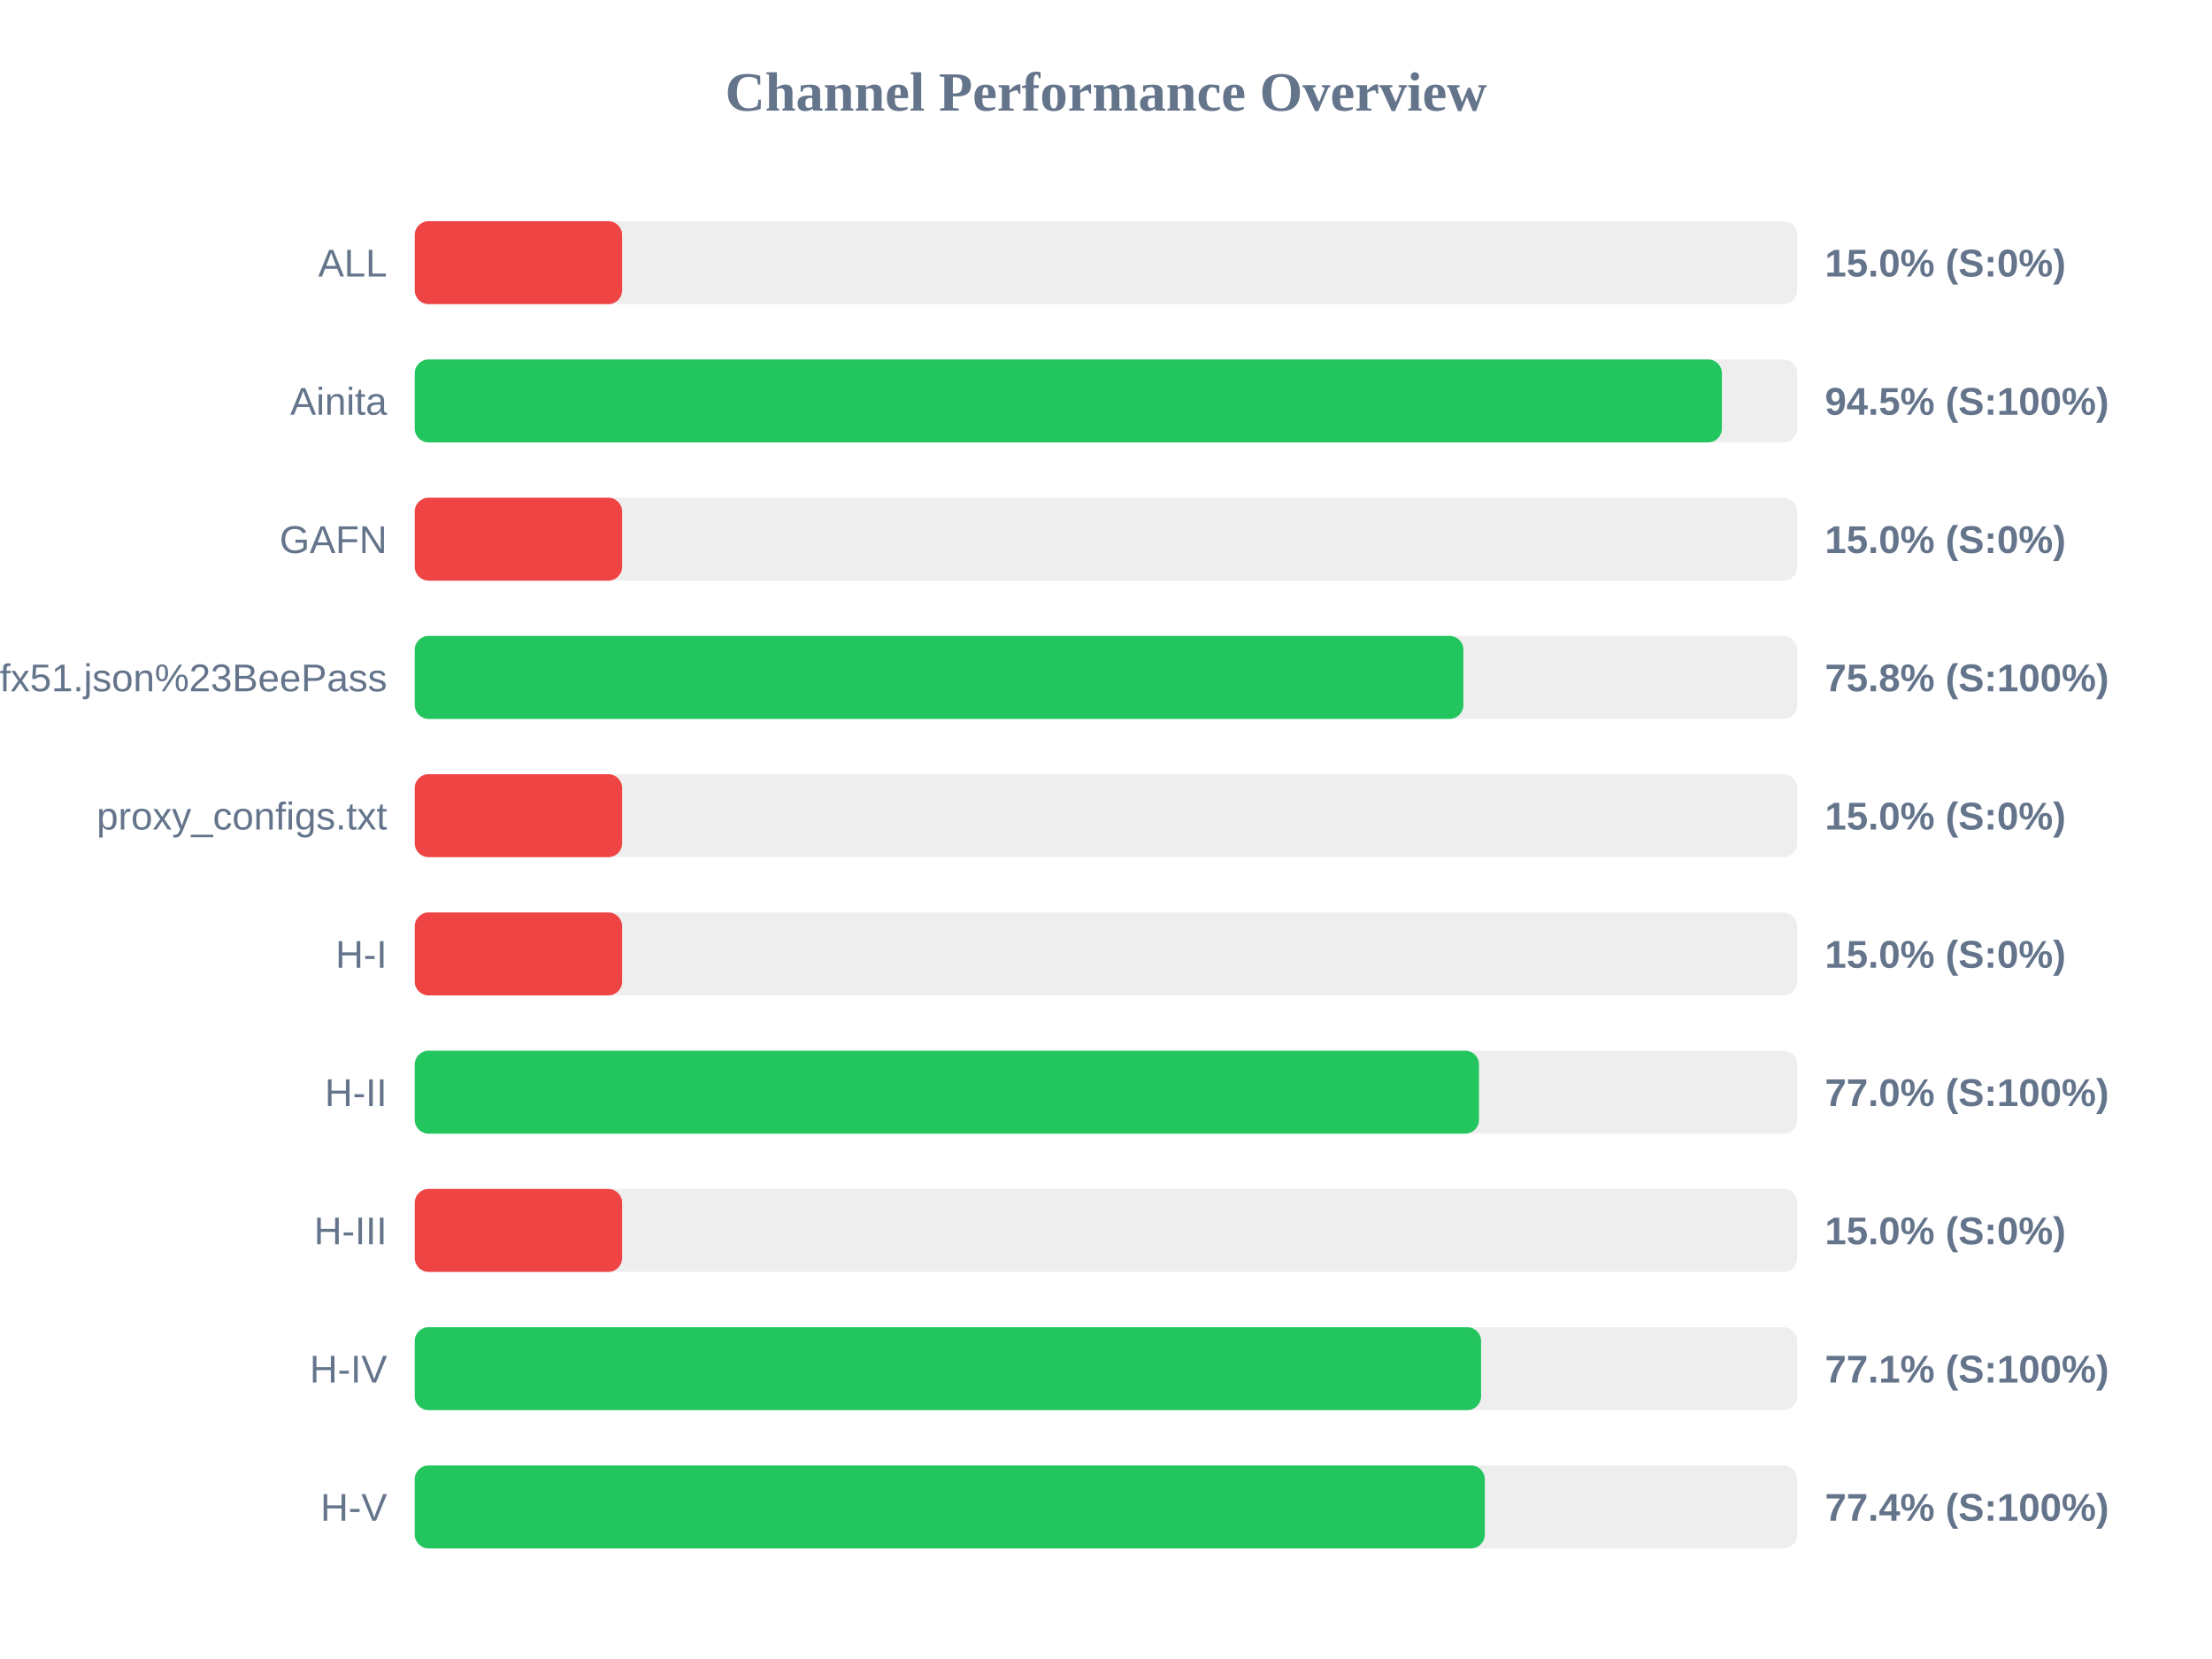
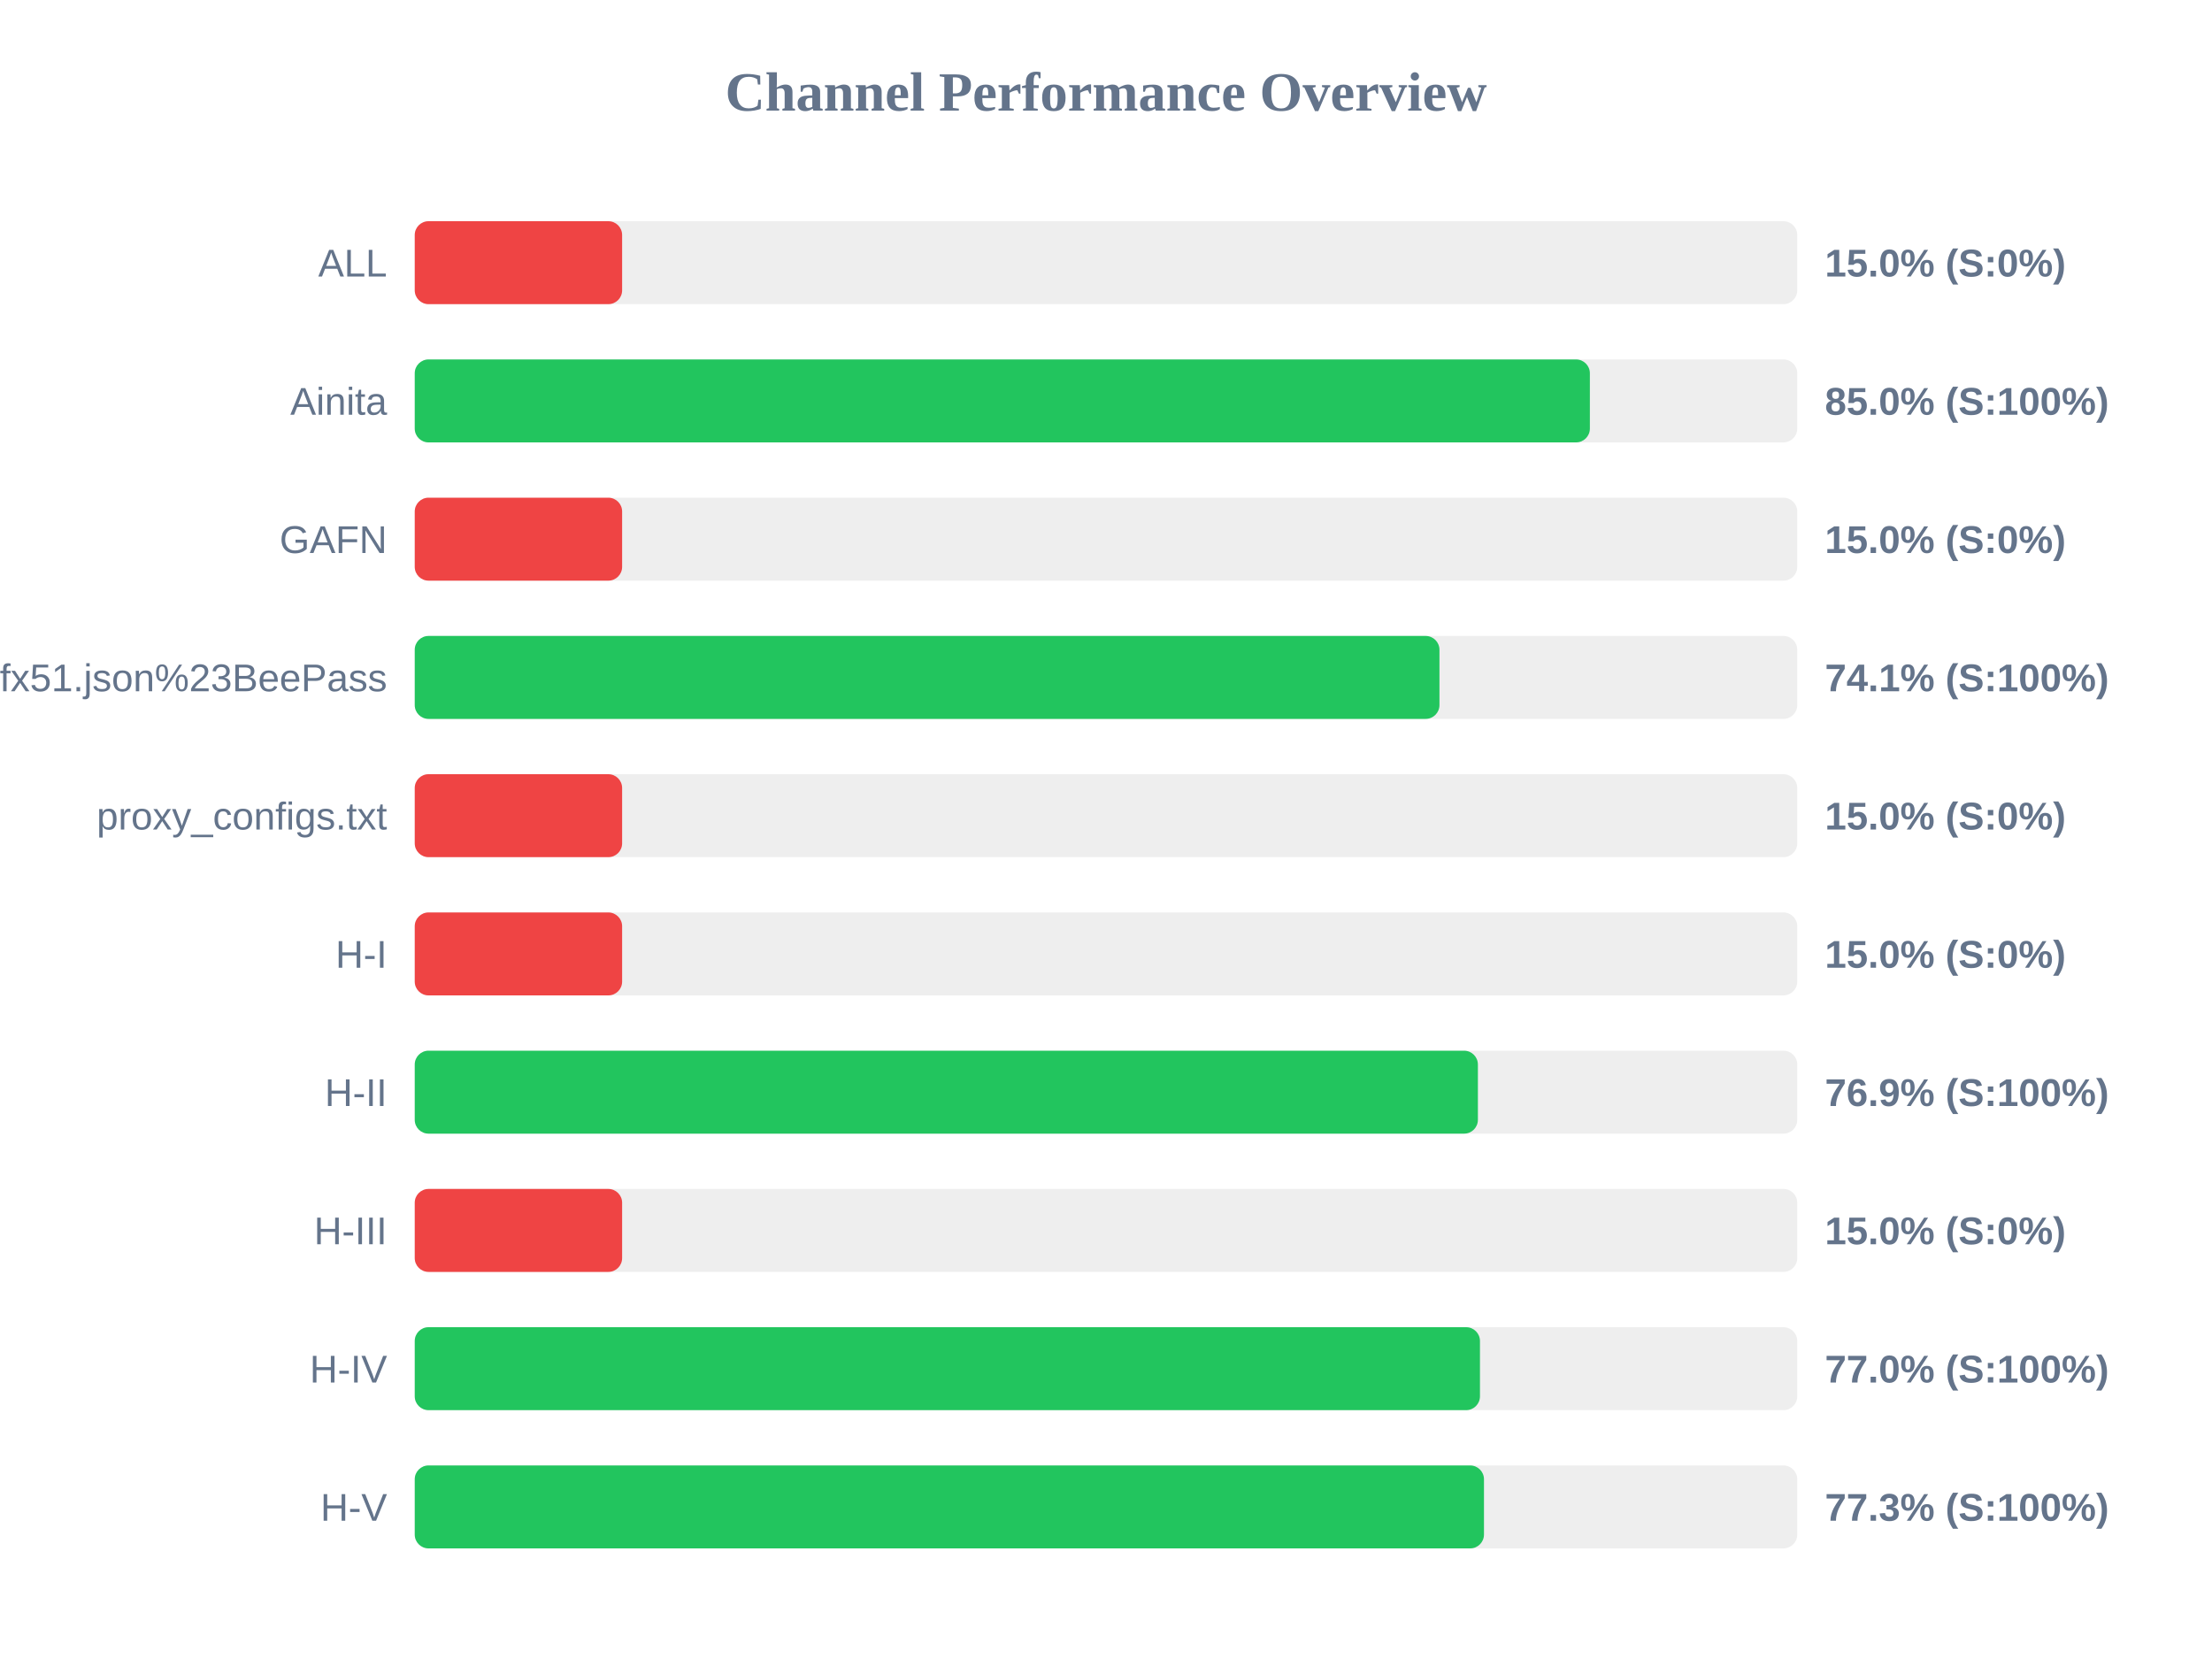
<svg xmlns="http://www.w3.org/2000/svg" width="800" height="600" version="1.1">
  <style>
        .row { font: 14px Arial; fill: #64748b; }
        .score { font: bold 14px Arial; fill: #64748b; }
    </style>
  <text x="400" y="40" text-anchor="middle" font-size="20px" font-weight="bold" fill="#64748b">Channel Performance Overview</text>
  <rect x="150" y="80" width="500" height="30" fill="#eee" rx="5" />
  <rect x="150" y="80" width="75.0" height="30" fill="#ef4444" rx="5" />
  <text x="140" y="100" text-anchor="end" class="row">ALL</text>
  <text x="660" y="100" text-anchor="start" class="score">15.0% (S:0%)</text>
  <rect x="150" y="130" width="500" height="30" fill="#eee" rx="5" />
-   <rect x="150" y="130" width="472.75" height="30" fill="#22c55e" rx="5" />
+   <rect x="150" y="130" width="425.0" height="30" fill="#22c55e" rx="5" />
  <text x="140" y="150" text-anchor="end" class="row">Ainita</text>
-   <text x="660" y="150" text-anchor="start" class="score">94.5% (S:100%)</text>
+   <text x="660" y="150" text-anchor="start" class="score">85.0% (S:100%)</text>
  <rect x="150" y="180" width="500" height="30" fill="#eee" rx="5" />
  <rect x="150" y="180" width="75.0" height="30" fill="#ef4444" rx="5" />
  <text x="140" y="200" text-anchor="end" class="row">GAFN</text>
  <text x="660" y="200" text-anchor="start" class="score">15.0% (S:0%)</text>
  <rect x="150" y="230" width="500" height="30" fill="#eee" rx="5" />
-   <rect x="150" y="230" width="379.25" height="30" fill="#22c55e" rx="5" />
+   <rect x="150" y="230" width="370.6" height="30" fill="#22c55e" rx="5" />
  <text x="140" y="250" text-anchor="end" class="row">sub?s=ssconf%3A%2F%2Fs3.amazonaws.com%2Fbeedynconprd%2Fzf38bv6oxi1nv3wfkpmxyfl8yj5fargza3foantoalu16vznl0ckxx7bgf1ufx51.json%23BeePass</text>
-   <text x="660" y="250" text-anchor="start" class="score">75.8% (S:100%)</text>
+   <text x="660" y="250" text-anchor="start" class="score">74.1% (S:100%)</text>
  <rect x="150" y="280" width="500" height="30" fill="#eee" rx="5" />
  <rect x="150" y="280" width="75.0" height="30" fill="#ef4444" rx="5" />
  <text x="140" y="300" text-anchor="end" class="row">proxy_configs.txt</text>
  <text x="660" y="300" text-anchor="start" class="score">15.0% (S:0%)</text>
  <rect x="150" y="330" width="500" height="30" fill="#eee" rx="5" />
  <rect x="150" y="330" width="75.0" height="30" fill="#ef4444" rx="5" />
  <text x="140" y="350" text-anchor="end" class="row">H-I</text>
  <text x="660" y="350" text-anchor="start" class="score">15.0% (S:0%)</text>
  <rect x="150" y="380" width="500" height="30" fill="#eee" rx="5" />
-   <rect x="150" y="380" width="384.9" height="30" fill="#22c55e" rx="5" />
+   <rect x="150" y="380" width="384.5" height="30" fill="#22c55e" rx="5" />
  <text x="140" y="400" text-anchor="end" class="row">H-II</text>
-   <text x="660" y="400" text-anchor="start" class="score">77.0% (S:100%)</text>
+   <text x="660" y="400" text-anchor="start" class="score">76.9% (S:100%)</text>
  <rect x="150" y="430" width="500" height="30" fill="#eee" rx="5" />
  <rect x="150" y="430" width="75.0" height="30" fill="#ef4444" rx="5" />
  <text x="140" y="450" text-anchor="end" class="row">H-III</text>
  <text x="660" y="450" text-anchor="start" class="score">15.0% (S:0%)</text>
  <rect x="150" y="480" width="500" height="30" fill="#eee" rx="5" />
-   <rect x="150" y="480" width="385.65" height="30" fill="#22c55e" rx="5" />
+   <rect x="150" y="480" width="385.25" height="30" fill="#22c55e" rx="5" />
  <text x="140" y="500" text-anchor="end" class="row">H-IV</text>
-   <text x="660" y="500" text-anchor="start" class="score">77.1% (S:100%)</text>
+   <text x="660" y="500" text-anchor="start" class="score">77.0% (S:100%)</text>
  <rect x="150" y="530" width="500" height="30" fill="#eee" rx="5" />
-   <rect x="150" y="530" width="387.0" height="30" fill="#22c55e" rx="5" />
+   <rect x="150" y="530" width="386.7" height="30" fill="#22c55e" rx="5" />
  <text x="140" y="550" text-anchor="end" class="row">H-V</text>
-   <text x="660" y="550" text-anchor="start" class="score">77.4% (S:100%)</text>
+   <text x="660" y="550" text-anchor="start" class="score">77.3% (S:100%)</text>
</svg>
